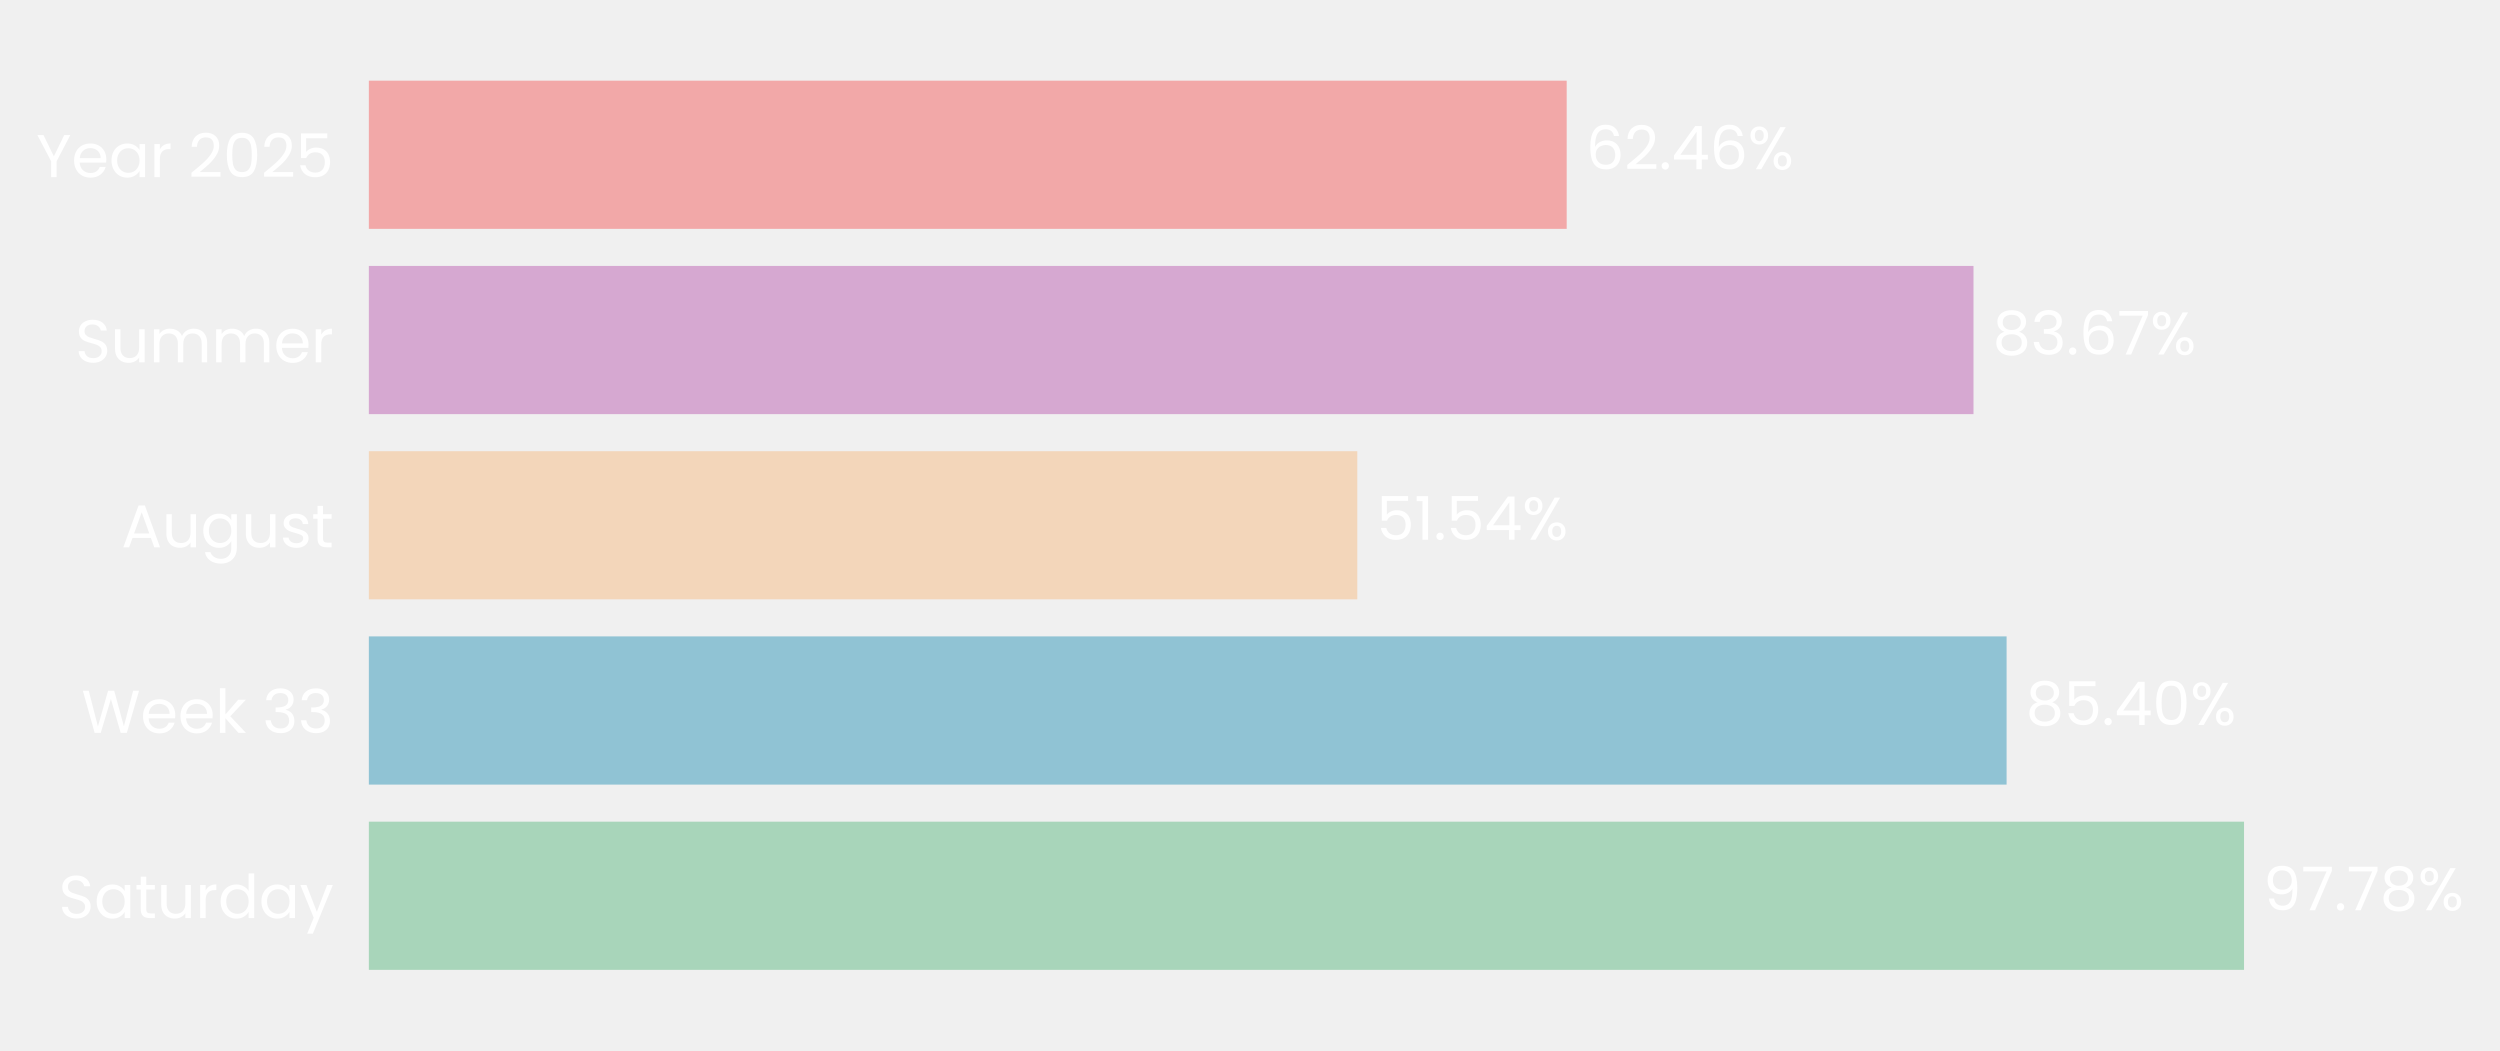
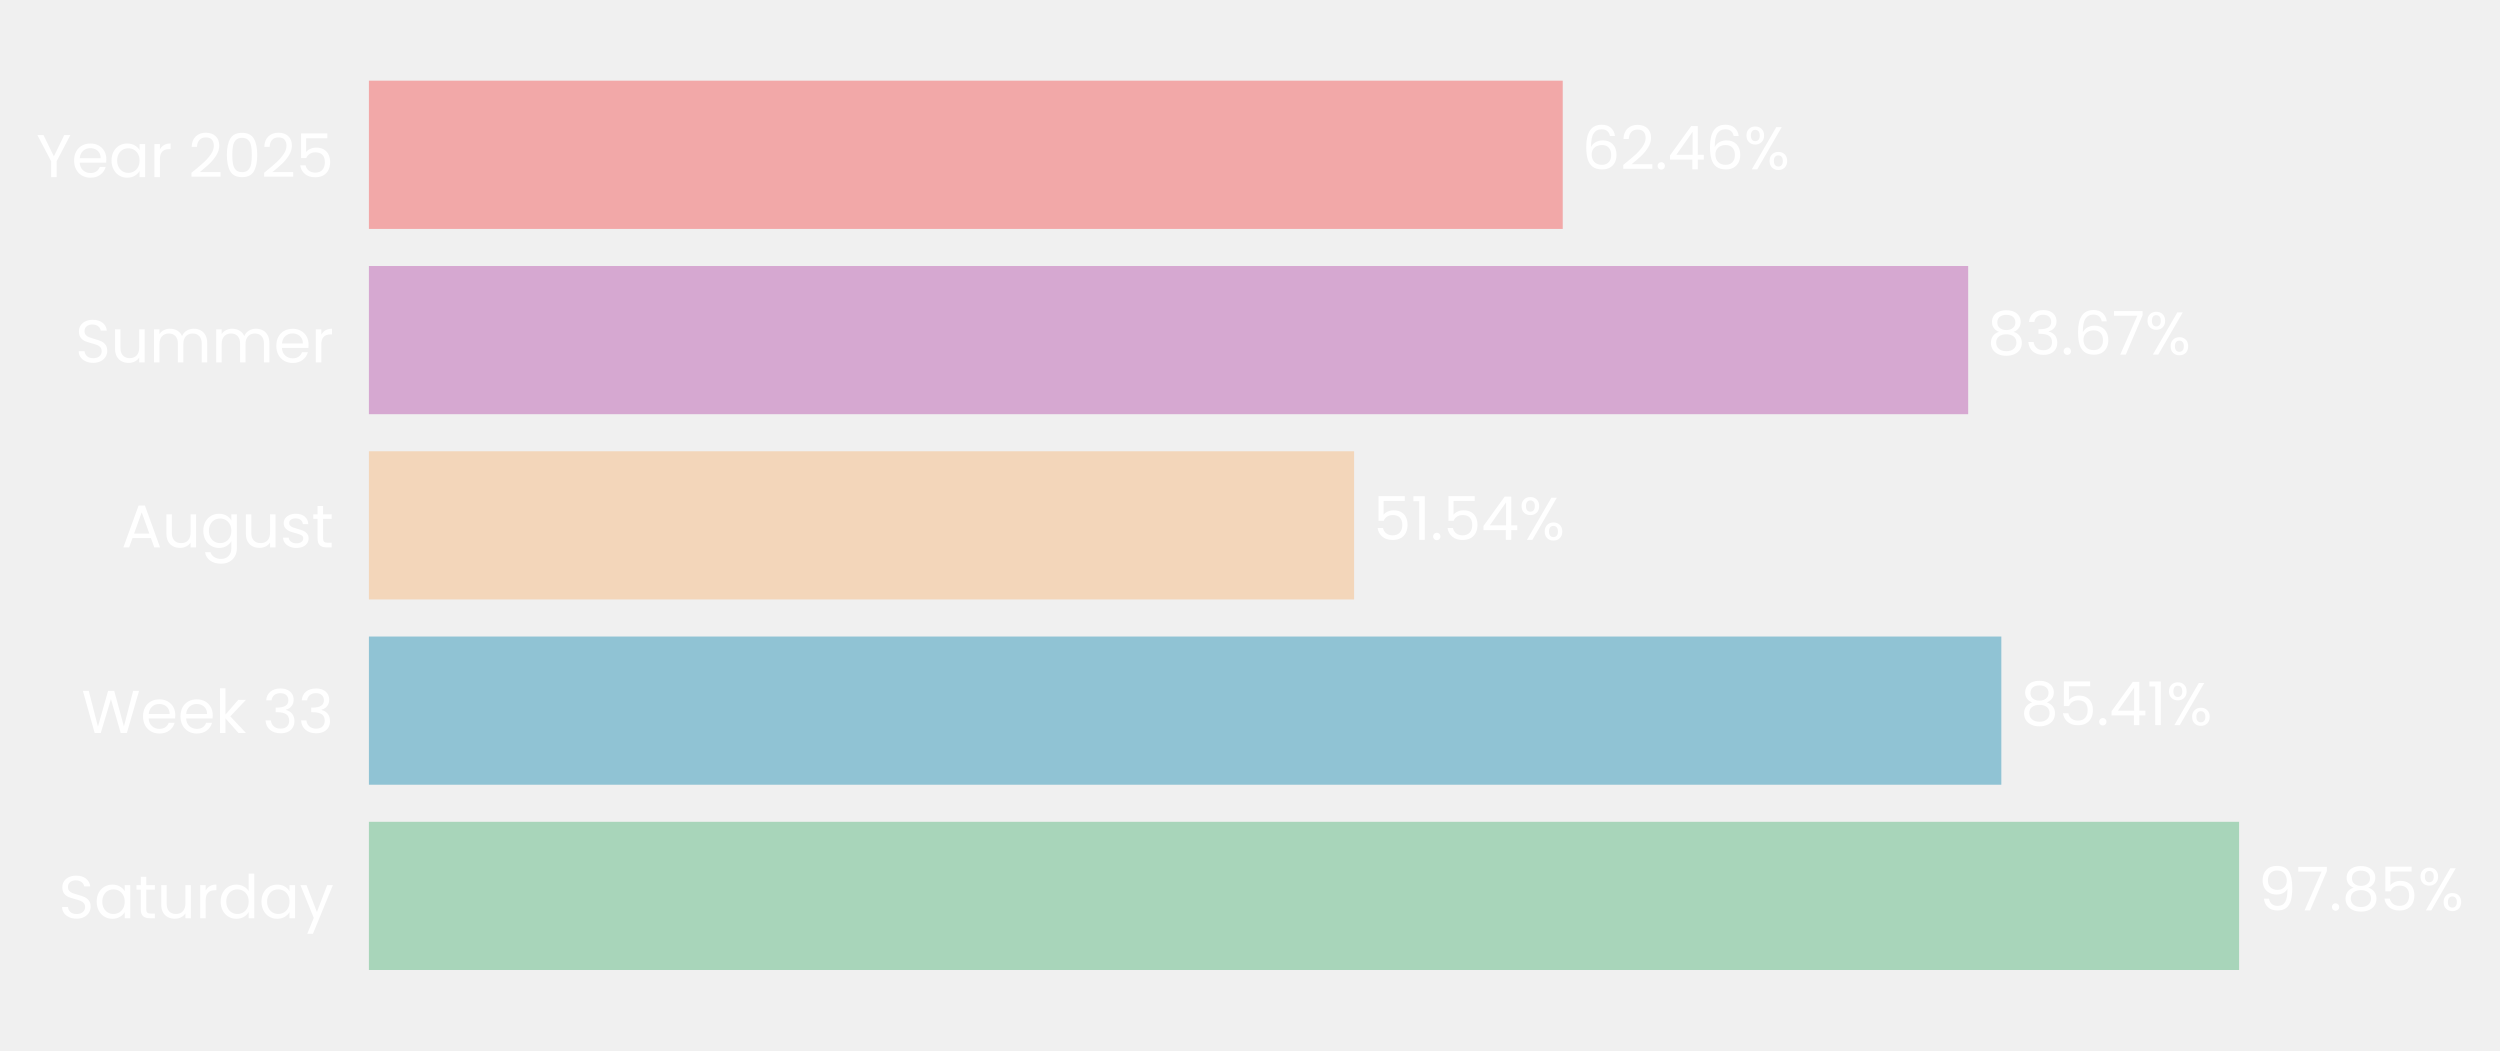
- <svg xmlns="http://www.w3.org/2000/svg" xmlns:xlink="http://www.w3.org/1999/xlink" width="496.889pt" height="208.8pt" viewBox="0 0 496.889 208.8" version="1.1">
+ <svg xmlns="http://www.w3.org/2000/svg" xmlns:xlink="http://www.w3.org/1999/xlink" width="496.802pt" height="208.8pt" viewBox="0 0 496.802 208.8" version="1.1">
  <defs>
    <style type="text/css">*{stroke-linejoin: round; stroke-linecap: butt}</style>
  </defs>
  <g id="figure_1">
    <g id="patch_1">
-       <path d="M 0 208.8  L 496.889 208.8  L 496.889 0  L 0 0  L 0 208.8  z " style="fill: none" />
+       <path d="M 0 208.8  L 496.802 208.8  L 496.802 0  L 0 0  L 0 208.8  z " style="fill: none" />
    </g>
    <g id="axes_1">
      <g id="patch_2">
-         <path d="M 73.311 201.6  L 454.485 201.6  L 454.485 7.2  L 73.311 7.2  L 73.311 201.6  z " style="fill: none" />
+         <path d="M 73.311 201.6  L 453.134 201.6  L 453.134 7.2  L 73.311 7.2  L 73.311 201.6  z " style="fill: none" />
      </g>
      <g id="patch_3">
-         <path d="M 73.311 192.764  L 446.015 192.764  L 446.015 163.309  L 73.311 163.309  z " clip-path="url(#pc04eae9a08)" style="fill: #a8d5ba" />
+         <path d="M 73.311 192.764  L 444.957 192.764  L 444.957 163.309  L 73.311 163.309  z " clip-path="url(#p0bc63ebe3e)" style="fill: #a8d5ba" />
      </g>
      <g id="patch_4">
-         <path d="M 73.311 155.945  L 398.822 155.945  L 398.822 126.491  L 73.311 126.491  z " clip-path="url(#pc04eae9a08)" style="fill: #90c3d4" />
+         <path d="M 73.311 155.945  L 397.706 155.945  L 397.706 126.491  L 73.311 126.491  z " clip-path="url(#p0bc63ebe3e)" style="fill: #90c3d4" />
      </g>
      <g id="patch_5">
-         <path d="M 73.311 119.127  L 269.773 119.127  L 269.773 89.673  L 73.311 89.673  z " clip-path="url(#pc04eae9a08)" style="fill: #f3d6ba" />
+         <path d="M 73.311 119.127  L 269.085 119.127  L 269.085 89.673  L 73.311 89.673  z " clip-path="url(#p0bc63ebe3e)" style="fill: #f3d6ba" />
      </g>
      <g id="patch_6">
-         <path d="M 73.311 82.309  L 392.245 82.309  L 392.245 52.855  L 73.311 52.855  z " clip-path="url(#pc04eae9a08)" style="fill: #d6a8d1" />
+         <path d="M 73.311 82.309  L 391.118 82.309  L 391.118 52.855  L 73.311 52.855  z " clip-path="url(#p0bc63ebe3e)" style="fill: #d6a8d1" />
      </g>
      <g id="patch_7">
-         <path d="M 73.311 45.491  L 311.391 45.491  L 311.391 16.036  L 73.311 16.036  z " clip-path="url(#pc04eae9a08)" style="fill: #f2a8a8" />
+         <path d="M 73.311 45.491  L 310.548 45.491  L 310.548 16.036  L 73.311 16.036  z " clip-path="url(#p0bc63ebe3e)" style="fill: #f2a8a8" />
      </g>
      <g id="matplotlib.axis_1">
        <g id="ytick_1">
          <g id="text_1">
            <g style="fill: #ffffff" transform="translate(11.65312 182.4764) scale(0.12 -0.12)">
              <defs>
                <path id="Poppins-Regular-53" d="M 1907 -45  Q 1466 -45 1117 112  Q 768 269 569 547  Q 371 826 365 1190  L 986 1190  Q 1018 877 1245 662  Q 1472 448 1907 448  Q 2323 448 2563 656  Q 2803 864 2803 1190  Q 2803 1446 2662 1606  Q 2522 1766 2310 1849  Q 2099 1933 1741 2029  Q 1299 2144 1033 2259  Q 768 2374 579 2620  Q 390 2867 390 3283  Q 390 3648 576 3929  Q 762 4211 1098 4364  Q 1434 4518 1869 4518  Q 2496 4518 2896 4204  Q 3296 3891 3347 3373  L 2707 3373  Q 2675 3629 2438 3824  Q 2202 4019 1811 4019  Q 1446 4019 1216 3830  Q 986 3642 986 3302  Q 986 3059 1123 2905  Q 1261 2752 1462 2672  Q 1664 2592 2029 2490  Q 2470 2368 2739 2249  Q 3008 2131 3200 1884  Q 3392 1638 3392 1216  Q 3392 890 3219 602  Q 3046 314 2707 134  Q 2368 -45 1907 -45  z " transform="scale(0.015625)" />
                <path id="Poppins-Regular-61" d="M 275 1766  Q 275 2304 492 2710  Q 710 3117 1091 3341  Q 1472 3565 1939 3565  Q 2400 3565 2739 3366  Q 3078 3168 3245 2867  L 3245 3507  L 3834 3507  L 3834 0  L 3245 0  L 3245 653  Q 3072 346 2729 144  Q 2387 -58 1933 -58  Q 1466 -58 1088 172  Q 710 403 492 819  Q 275 1235 275 1766  z M 3245 1760  Q 3245 2157 3085 2451  Q 2925 2746 2653 2902  Q 2381 3059 2054 3059  Q 1728 3059 1459 2905  Q 1190 2752 1030 2457  Q 870 2163 870 1766  Q 870 1363 1030 1065  Q 1190 768 1459 611  Q 1728 454 2054 454  Q 2381 454 2653 611  Q 2925 768 3085 1065  Q 3245 1363 3245 1760  z " transform="scale(0.015625)" />
                <path id="Poppins-Regular-74" d="M 1203 3027  L 1203 960  Q 1203 704 1312 598  Q 1421 493 1690 493  L 2118 493  L 2118 0  L 1594 0  Q 1107 0 864 224  Q 621 448 621 960  L 621 3027  L 166 3027  L 166 3507  L 621 3507  L 621 4390  L 1203 4390  L 1203 3507  L 2118 3507  L 2118 3027  L 1203 3027  z " transform="scale(0.015625)" />
                <path id="Poppins-Regular-75" d="M 3603 3507  L 3603 0  L 3021 0  L 3021 518  Q 2854 250 2556 99  Q 2259 -51 1901 -51  Q 1491 -51 1164 118  Q 838 288 649 627  Q 461 966 461 1453  L 461 3507  L 1037 3507  L 1037 1530  Q 1037 1011 1299 732  Q 1562 454 2016 454  Q 2483 454 2752 742  Q 3021 1030 3021 1581  L 3021 3507  L 3603 3507  z " transform="scale(0.015625)" />
                <path id="Poppins-Regular-72" d="M 1075 2938  Q 1229 3238 1513 3404  Q 1798 3571 2208 3571  L 2208 2970  L 2054 2970  Q 1075 2970 1075 1907  L 1075 0  L 493 0  L 493 3507  L 1075 3507  L 1075 2938  z " transform="scale(0.015625)" />
                <path id="Poppins-Regular-64" d="M 275 1766  Q 275 2304 492 2710  Q 710 3117 1091 3341  Q 1472 3565 1946 3565  Q 2355 3565 2707 3376  Q 3059 3187 3245 2880  L 3245 4736  L 3834 4736  L 3834 0  L 3245 0  L 3245 659  Q 3072 346 2733 144  Q 2394 -58 1939 -58  Q 1472 -58 1091 172  Q 710 403 492 819  Q 275 1235 275 1766  z M 3245 1760  Q 3245 2157 3085 2451  Q 2925 2746 2653 2902  Q 2381 3059 2054 3059  Q 1728 3059 1459 2905  Q 1190 2752 1030 2457  Q 870 2163 870 1766  Q 870 1363 1030 1065  Q 1190 768 1459 611  Q 1728 454 2054 454  Q 2381 454 2653 611  Q 2925 768 3085 1065  Q 3245 1363 3245 1760  z " transform="scale(0.015625)" />
                <path id="Poppins-Regular-79" d="M 3514 3507  L 1402 -1651  L 800 -1651  L 1491 38  L 77 3507  L 723 3507  L 1824 666  L 2912 3507  L 3514 3507  z " transform="scale(0.015625)" />
              </defs>
              <use xlink:href="#Poppins-Regular-53" />
              <use xlink:href="#Poppins-Regular-61" transform="translate(58.7 0)" />
              <use xlink:href="#Poppins-Regular-74" transform="translate(126.3 0)" />
              <use xlink:href="#Poppins-Regular-75" transform="translate(162.7 0)" />
              <use xlink:href="#Poppins-Regular-72" transform="translate(226.7 0)" />
              <use xlink:href="#Poppins-Regular-64" transform="translate(264 0)" />
              <use xlink:href="#Poppins-Regular-61" transform="translate(331.5999 0)" />
              <use xlink:href="#Poppins-Regular-79" transform="translate(399.1999 0)" />
            </g>
          </g>
        </g>
        <g id="ytick_2">
          <g id="text_2">
            <g style="fill: #ffffff" transform="translate(16.19813 145.6582) scale(0.12 -0.12)">
              <defs>
                <path id="Poppins-Regular-57" d="M 6099 4461  L 4806 0  L 4154 0  L 3117 3590  L 2042 0  L 1395 -6  L 147 4461  L 768 4461  L 1741 678  L 2816 4461  L 3469 4461  L 4493 691  L 5472 4461  L 6099 4461  z " transform="scale(0.015625)" />
                <path id="Poppins-Regular-65" d="M 3693 1888  Q 3693 1722 3674 1536  L 870 1536  Q 902 1018 1225 726  Q 1549 435 2010 435  Q 2387 435 2640 611  Q 2893 787 2995 1082  L 3622 1082  Q 3482 576 3059 259  Q 2637 -58 2010 -58  Q 1510 -58 1116 166  Q 723 390 499 803  Q 275 1216 275 1760  Q 275 2304 492 2713  Q 710 3123 1104 3344  Q 1498 3565 2010 3565  Q 2509 3565 2893 3347  Q 3277 3130 3485 2749  Q 3693 2368 3693 1888  z M 3091 2010  Q 3091 2342 2944 2582  Q 2797 2822 2544 2947  Q 2291 3072 1984 3072  Q 1542 3072 1232 2790  Q 922 2509 877 2010  L 3091 2010  z " transform="scale(0.015625)" />
                <path id="Poppins-Regular-6b" d="M 2451 0  L 1075 1549  L 1075 0  L 493 0  L 493 4736  L 1075 4736  L 1075 1952  L 2426 3507  L 3238 3507  L 1587 1760  L 3245 0  L 2451 0  z " transform="scale(0.015625)" />
                <path id="Poppins-Regular-20" transform="scale(0.015625)" />
                <path id="Poppins-Regular-33" d="M 384 3462  Q 429 4051 838 4384  Q 1248 4717 1901 4717  Q 2336 4717 2653 4560  Q 2970 4403 3133 4134  Q 3296 3866 3296 3526  Q 3296 3130 3069 2842  Q 2842 2554 2477 2470  L 2477 2438  Q 2893 2336 3136 2035  Q 3379 1734 3379 1248  Q 3379 883 3212 592  Q 3046 301 2713 134  Q 2381 -32 1914 -32  Q 1235 -32 800 323  Q 365 678 314 1331  L 877 1331  Q 922 947 1190 704  Q 1459 461 1907 461  Q 2355 461 2588 694  Q 2822 928 2822 1299  Q 2822 1779 2502 1990  Q 2182 2202 1536 2202  L 1389 2202  L 1389 2688  L 1542 2688  Q 2131 2694 2432 2883  Q 2733 3072 2733 3469  Q 2733 3808 2512 4013  Q 2291 4218 1882 4218  Q 1485 4218 1241 4013  Q 998 3808 954 3462  L 384 3462  z " transform="scale(0.015625)" />
              </defs>
              <use xlink:href="#Poppins-Regular-57" />
              <use xlink:href="#Poppins-Regular-65" transform="translate(97.59999 0)" />
              <use xlink:href="#Poppins-Regular-65" transform="translate(159.6 0)" />
              <use xlink:href="#Poppins-Regular-6b" transform="translate(221.6 0)" />
              <use xlink:href="#Poppins-Regular-20" transform="translate(273.0999 0)" />
              <use xlink:href="#Poppins-Regular-33" transform="translate(299.7999 0)" />
              <use xlink:href="#Poppins-Regular-33" transform="translate(358.6999 0)" />
            </g>
          </g>
        </g>
        <g id="ytick_3">
          <g id="text_3">
            <g style="fill: #ffffff" transform="translate(24.11812 108.78) scale(0.12 -0.12)">
              <defs>
                <path id="Poppins-Regular-41" d="M 3130 992  L 1184 992  L 826 0  L 211 0  L 1824 4435  L 2496 4435  L 4102 0  L 3488 0  L 3130 992  z M 2963 1466  L 2157 3718  L 1350 1466  L 2963 1466  z " transform="scale(0.015625)" />
                <path id="Poppins-Regular-67" d="M 1939 3565  Q 2394 3565 2736 3366  Q 3078 3168 3245 2867  L 3245 3507  L 3834 3507  L 3834 -77  Q 3834 -557 3629 -931  Q 3424 -1306 3043 -1517  Q 2662 -1728 2157 -1728  Q 1466 -1728 1005 -1401  Q 544 -1075 461 -512  L 1037 -512  Q 1133 -832 1433 -1027  Q 1734 -1222 2157 -1222  Q 2637 -1222 2941 -921  Q 3245 -621 3245 -77  L 3245 659  Q 3072 352 2733 147  Q 2394 -58 1939 -58  Q 1472 -58 1091 172  Q 710 403 492 819  Q 275 1235 275 1766  Q 275 2304 492 2710  Q 710 3117 1091 3341  Q 1472 3565 1939 3565  z M 3245 1760  Q 3245 2157 3085 2451  Q 2925 2746 2653 2902  Q 2381 3059 2054 3059  Q 1728 3059 1459 2905  Q 1190 2752 1030 2457  Q 870 2163 870 1766  Q 870 1363 1030 1065  Q 1190 768 1459 611  Q 1728 454 2054 454  Q 2381 454 2653 611  Q 2925 768 3085 1065  Q 3245 1363 3245 1760  z " transform="scale(0.015625)" />
                <path id="Poppins-Regular-73" d="M 1734 -58  Q 1331 -58 1011 80  Q 691 218 505 464  Q 320 710 301 1030  L 902 1030  Q 928 768 1149 601  Q 1370 435 1728 435  Q 2061 435 2253 582  Q 2445 730 2445 954  Q 2445 1184 2240 1296  Q 2035 1408 1606 1517  Q 1216 1619 969 1724  Q 723 1830 547 2038  Q 371 2246 371 2586  Q 371 2854 531 3078  Q 691 3302 985 3433  Q 1280 3565 1658 3565  Q 2240 3565 2598 3270  Q 2957 2976 2982 2464  L 2400 2464  Q 2381 2739 2179 2905  Q 1978 3072 1638 3072  Q 1325 3072 1139 2937  Q 954 2803 954 2586  Q 954 2413 1066 2301  Q 1178 2189 1347 2121  Q 1517 2054 1818 1971  Q 2195 1869 2432 1769  Q 2669 1670 2838 1472  Q 3008 1274 3014 954  Q 3014 666 2854 435  Q 2694 205 2403 73  Q 2112 -58 1734 -58  z " transform="scale(0.015625)" />
              </defs>
              <use xlink:href="#Poppins-Regular-41" />
              <use xlink:href="#Poppins-Regular-75" transform="translate(67.39999 0)" />
              <use xlink:href="#Poppins-Regular-67" transform="translate(131.4 0)" />
              <use xlink:href="#Poppins-Regular-75" transform="translate(199 0)" />
              <use xlink:href="#Poppins-Regular-73" transform="translate(263 0)" />
              <use xlink:href="#Poppins-Regular-74" transform="translate(315.2 0)" />
            </g>
          </g>
        </g>
        <g id="ytick_4">
          <g id="text_4">
            <g style="fill: #ffffff" transform="translate(14.95125 72.02182) scale(0.12 -0.12)">
              <defs>
                <path id="Poppins-Regular-6d" d="M 4710 3571  Q 5120 3571 5440 3401  Q 5760 3232 5945 2893  Q 6131 2554 6131 2067  L 6131 0  L 5555 0  L 5555 1984  Q 5555 2509 5296 2787  Q 5037 3066 4595 3066  Q 4141 3066 3872 2774  Q 3603 2483 3603 1933  L 3603 0  L 3027 0  L 3027 1984  Q 3027 2509 2768 2787  Q 2509 3066 2067 3066  Q 1613 3066 1344 2774  Q 1075 2483 1075 1933  L 1075 0  L 493 0  L 493 3507  L 1075 3507  L 1075 3002  Q 1248 3277 1539 3424  Q 1830 3571 2182 3571  Q 2624 3571 2963 3372  Q 3302 3174 3469 2790  Q 3616 3162 3955 3366  Q 4294 3571 4710 3571  z " transform="scale(0.015625)" />
              </defs>
              <use xlink:href="#Poppins-Regular-53" />
              <use xlink:href="#Poppins-Regular-75" transform="translate(58.7 0)" />
              <use xlink:href="#Poppins-Regular-6d" transform="translate(122.7 0)" />
              <use xlink:href="#Poppins-Regular-6d" transform="translate(225.7 0)" />
              <use xlink:href="#Poppins-Regular-65" transform="translate(328.7 0)" />
              <use xlink:href="#Poppins-Regular-72" transform="translate(390.6999 0)" />
            </g>
          </g>
        </g>
        <g id="ytick_5">
          <g id="text_5">
            <g style="fill: #ffffff" transform="translate(7.2 35.20364) scale(0.12 -0.12)">
              <defs>
                <path id="Poppins-Regular-59" d="M 3616 4461  L 2163 1683  L 2163 0  L 1581 0  L 1581 1683  L 122 4461  L 768 4461  L 1869 2202  L 2970 4461  L 3616 4461  z " transform="scale(0.015625)" />
                <path id="Poppins-Regular-32" d="M 326 467  Q 1139 1120 1600 1539  Q 2061 1958 2377 2416  Q 2694 2874 2694 3315  Q 2694 3731 2492 3971  Q 2291 4211 1843 4211  Q 1408 4211 1168 3939  Q 928 3667 909 3213  L 346 3213  Q 371 3930 780 4320  Q 1190 4710 1837 4710  Q 2496 4710 2883 4345  Q 3270 3981 3270 3341  Q 3270 2810 2953 2307  Q 2637 1805 2233 1424  Q 1830 1043 1203 538  L 3405 538  L 3405 51  L 326 51  L 326 467  z " transform="scale(0.015625)" />
                <path id="Poppins-Regular-30" d="M 397 2362  Q 397 3462 755 4080  Q 1114 4698 2010 4698  Q 2899 4698 3257 4080  Q 3616 3462 3616 2362  Q 3616 1242 3257 621  Q 2899 0 2010 0  Q 1114 0 755 621  Q 397 1242 397 2362  z M 3040 2362  Q 3040 2918 2966 3305  Q 2893 3693 2665 3929  Q 2438 4166 2010 4166  Q 1574 4166 1347 3929  Q 1120 3693 1046 3305  Q 973 2918 973 2362  Q 973 1786 1046 1395  Q 1120 1005 1347 768  Q 1574 531 2010 531  Q 2438 531 2665 768  Q 2893 1005 2966 1395  Q 3040 1786 3040 2362  z " transform="scale(0.015625)" />
                <path id="Poppins-Regular-35" d="M 3347 4122  L 1101 4122  L 1101 2662  Q 1248 2867 1536 2998  Q 1824 3130 2157 3130  Q 2688 3130 3021 2909  Q 3354 2688 3498 2339  Q 3642 1990 3642 1600  Q 3642 1139 3469 774  Q 3296 410 2941 198  Q 2586 -13 2061 -13  Q 1389 -13 973 332  Q 557 678 467 1254  L 1037 1254  Q 1120 890 1389 685  Q 1658 480 2067 480  Q 2573 480 2829 784  Q 3085 1088 3085 1587  Q 3085 2086 2829 2358  Q 2573 2630 2074 2630  Q 1734 2630 1481 2467  Q 1229 2304 1114 2022  L 563 2022  L 563 4634  L 3347 4634  L 3347 4122  z " transform="scale(0.015625)" />
              </defs>
              <use xlink:href="#Poppins-Regular-59" />
              <use xlink:href="#Poppins-Regular-65" transform="translate(58.39999 0)" />
              <use xlink:href="#Poppins-Regular-61" transform="translate(120.4 0)" />
              <use xlink:href="#Poppins-Regular-72" transform="translate(188 0)" />
              <use xlink:href="#Poppins-Regular-20" transform="translate(225.3 0)" />
              <use xlink:href="#Poppins-Regular-32" transform="translate(252 0)" />
              <use xlink:href="#Poppins-Regular-30" transform="translate(309.4999 0)" />
              <use xlink:href="#Poppins-Regular-32" transform="translate(372.2999 0)" />
              <use xlink:href="#Poppins-Regular-35" transform="translate(429.7999 0)" />
            </g>
          </g>
        </g>
      </g>
      <g id="text_6">
-         <g style="fill: #ffffff" transform="translate(449.8265 180.9164) scale(0.12 -0.12)">
+         <g style="fill: #ffffff" transform="translate(448.7555 180.9164) scale(0.12 -0.12)">
          <defs>
            <path id="Poppins-Regular-39" d="M 1146 1242  Q 1210 877 1443 678  Q 1677 480 2074 480  Q 2605 480 2857 896  Q 3110 1312 3098 2298  Q 2963 2010 2649 1846  Q 2336 1683 1952 1683  Q 1523 1683 1187 1859  Q 851 2035 659 2374  Q 467 2714 467 3194  Q 467 3878 864 4297  Q 1261 4717 1990 4717  Q 2886 4717 3248 4134  Q 3610 3552 3610 2400  Q 3610 1594 3466 1069  Q 3322 544 2979 269  Q 2637 -6 2042 -6  Q 1389 -6 1024 346  Q 659 698 608 1242  L 1146 1242  z M 2048 2176  Q 2477 2176 2752 2441  Q 3027 2707 3027 3162  Q 3027 3642 2758 3936  Q 2490 4230 2003 4230  Q 1555 4230 1289 3948  Q 1024 3667 1024 3206  Q 1024 2739 1286 2457  Q 1549 2176 2048 2176  z " transform="scale(0.015625)" />
            <path id="Poppins-Regular-37" d="M 3245 4173  L 1466 0  L 877 0  L 2682 4115  L 211 4115  L 211 4614  L 3245 4614  L 3245 4173  z " transform="scale(0.015625)" />
            <path id="Poppins-Regular-2e" d="M 678 -38  Q 512 -38 397 77  Q 282 192 282 358  Q 282 525 397 640  Q 512 755 678 755  Q 838 755 950 640  Q 1062 525 1062 358  Q 1062 192 950 77  Q 838 -38 678 -38  z " transform="scale(0.015625)" />
            <path id="Poppins-Regular-38" d="M 1242 2406  Q 883 2547 691 2816  Q 499 3085 499 3469  Q 499 3814 672 4092  Q 845 4371 1187 4534  Q 1530 4698 2016 4698  Q 2502 4698 2844 4534  Q 3187 4371 3363 4092  Q 3539 3814 3539 3469  Q 3539 3098 3340 2819  Q 3142 2541 2797 2406  Q 3194 2285 3427 1981  Q 3661 1677 3661 1248  Q 3661 832 3456 521  Q 3251 211 2876 41  Q 2502 -128 2016 -128  Q 1530 -128 1162 41  Q 794 211 589 521  Q 384 832 384 1248  Q 384 1677 614 1984  Q 845 2291 1242 2406  z M 2976 3398  Q 2976 3789 2720 4000  Q 2464 4211 2016 4211  Q 1574 4211 1318 4000  Q 1062 3789 1062 3392  Q 1062 3034 1328 2816  Q 1594 2598 2016 2598  Q 2445 2598 2710 2819  Q 2976 3040 2976 3398  z M 2016 2150  Q 1542 2150 1241 1929  Q 941 1709 941 1267  Q 941 858 1232 608  Q 1523 358 2016 358  Q 2509 358 2797 608  Q 3085 858 3085 1267  Q 3085 1696 2790 1923  Q 2496 2150 2016 2150  z " transform="scale(0.015625)" />
            <path id="Poppins-Regular-25" d="M 269 3584  Q 269 4019 531 4278  Q 794 4538 1203 4538  Q 1613 4538 1875 4278  Q 2138 4019 2138 3584  Q 2138 3142 1875 2883  Q 1613 2624 1203 2624  Q 794 2624 531 2883  Q 269 3142 269 3584  z M 4006 4467  L 1414 0  L 838 0  L 3430 4467  L 4006 4467  z M 1203 4179  Q 986 4179 861 4028  Q 736 3878 736 3584  Q 736 3290 861 3136  Q 986 2982 1203 2982  Q 1421 2982 1549 3139  Q 1677 3296 1677 3584  Q 1677 3878 1549 4028  Q 1421 4179 1203 4179  z M 2720 883  Q 2720 1325 2982 1584  Q 3245 1843 3654 1843  Q 4064 1843 4323 1584  Q 4582 1325 4582 883  Q 4582 448 4323 185  Q 4064 -77 3654 -77  Q 3245 -77 2982 182  Q 2720 442 2720 883  z M 3648 1478  Q 3430 1478 3302 1328  Q 3174 1178 3174 883  Q 3174 595 3302 444  Q 3430 294 3648 294  Q 3866 294 3994 444  Q 4122 595 4122 883  Q 4122 1178 3994 1328  Q 3866 1478 3648 1478  z " transform="scale(0.015625)" />
          </defs>
          <use xlink:href="#Poppins-Regular-39" />
          <use xlink:href="#Poppins-Regular-37" transform="translate(62.99999 0)" />
          <use xlink:href="#Poppins-Regular-2e" transform="translate(117.6 0)" />
-           <use xlink:href="#Poppins-Regular-37" transform="translate(138.6 0)" />
-           <use xlink:href="#Poppins-Regular-38" transform="translate(193.2 0)" />
-           <use xlink:href="#Poppins-Regular-25" transform="translate(256.2999 0)" />
+           <use xlink:href="#Poppins-Regular-38" transform="translate(138.6 0)" />
+           <use xlink:href="#Poppins-Regular-35" transform="translate(201.7 0)" />
+           <use xlink:href="#Poppins-Regular-25" transform="translate(264.4999 0)" />
        </g>
      </g>
      <g id="text_7">
-         <g style="fill: #ffffff" transform="translate(402.6335 144.0982) scale(0.12 -0.12)">
+         <g style="fill: #ffffff" transform="translate(401.5037 144.0982) scale(0.12 -0.12)">
          <defs>
            <path id="Poppins-Regular-34" d="M 256 1030  L 256 1472  L 2502 4582  L 3200 4582  L 3200 1536  L 3840 1536  L 3840 1030  L 3200 1030  L 3200 0  L 2624 0  L 2624 1030  L 256 1030  z M 2650 3974  L 928 1536  L 2650 1536  L 2650 3974  z " transform="scale(0.015625)" />
+             <path id="Poppins-Regular-31" d="M 243 4096  L 243 4627  L 1446 4627  L 1446 0  L 858 0  L 858 4096  L 243 4096  z " transform="scale(0.015625)" />
          </defs>
          <use xlink:href="#Poppins-Regular-38" />
          <use xlink:href="#Poppins-Regular-35" transform="translate(63.09999 0)" />
          <use xlink:href="#Poppins-Regular-2e" transform="translate(125.9 0)" />
          <use xlink:href="#Poppins-Regular-34" transform="translate(146.9 0)" />
-           <use xlink:href="#Poppins-Regular-30" transform="translate(209.8 0)" />
-           <use xlink:href="#Poppins-Regular-25" transform="translate(272.5999 0)" />
+           <use xlink:href="#Poppins-Regular-31" transform="translate(209.8 0)" />
+           <use xlink:href="#Poppins-Regular-25" transform="translate(241.7999 0)" />
        </g>
      </g>
      <g id="text_8">
-         <g style="fill: #ffffff" transform="translate(273.5847 107.28) scale(0.12 -0.12)">
-           <defs>
-             <path id="Poppins-Regular-31" d="M 243 4096  L 243 4627  L 1446 4627  L 1446 0  L 858 0  L 858 4096  L 243 4096  z " transform="scale(0.015625)" />
-           </defs>
+         <g style="fill: #ffffff" transform="translate(272.8833 107.28) scale(0.12 -0.12)">
          <use xlink:href="#Poppins-Regular-35" />
          <use xlink:href="#Poppins-Regular-31" transform="translate(62.79999 0)" />
          <use xlink:href="#Poppins-Regular-2e" transform="translate(94.79997 0)" />
          <use xlink:href="#Poppins-Regular-35" transform="translate(115.8 0)" />
          <use xlink:href="#Poppins-Regular-34" transform="translate(178.5999 0)" />
          <use xlink:href="#Poppins-Regular-25" transform="translate(241.4999 0)" />
        </g>
      </g>
      <g id="text_9">
-         <g style="fill: #ffffff" transform="translate(396.057 70.46182) scale(0.12 -0.12)">
+         <g style="fill: #ffffff" transform="translate(394.9157 70.46182) scale(0.12 -0.12)">
          <defs>
            <path id="Poppins-Regular-36" d="M 2976 3526  Q 2835 4237 2099 4237  Q 1530 4237 1248 3798  Q 966 3360 973 2355  Q 1120 2688 1462 2877  Q 1805 3066 2227 3066  Q 2886 3066 3280 2656  Q 3674 2246 3674 1523  Q 3674 1088 3504 742  Q 3334 397 2992 192  Q 2650 -13 2163 -13  Q 1504 -13 1133 281  Q 762 576 614 1094  Q 467 1613 467 2374  Q 467 4723 2106 4723  Q 2733 4723 3091 4384  Q 3450 4045 3514 3526  L 2976 3526  z M 2106 2573  Q 1830 2573 1587 2461  Q 1344 2349 1193 2121  Q 1043 1894 1043 1568  Q 1043 1082 1324 778  Q 1606 474 2131 474  Q 2579 474 2844 752  Q 3110 1030 3110 1504  Q 3110 2003 2854 2288  Q 2598 2573 2106 2573  z " transform="scale(0.015625)" />
          </defs>
          <use xlink:href="#Poppins-Regular-38" />
          <use xlink:href="#Poppins-Regular-33" transform="translate(63.09999 0)" />
          <use xlink:href="#Poppins-Regular-2e" transform="translate(122 0)" />
          <use xlink:href="#Poppins-Regular-36" transform="translate(143 0)" />
          <use xlink:href="#Poppins-Regular-37" transform="translate(206.5 0)" />
          <use xlink:href="#Poppins-Regular-25" transform="translate(261.0999 0)" />
        </g>
      </g>
      <g id="text_10">
-         <g style="fill: #ffffff" transform="translate(315.203 33.64364) scale(0.12 -0.12)">
+         <g style="fill: #ffffff" transform="translate(314.3462 33.64364) scale(0.12 -0.12)">
          <use xlink:href="#Poppins-Regular-36" />
          <use xlink:href="#Poppins-Regular-32" transform="translate(63.49999 0)" />
          <use xlink:href="#Poppins-Regular-2e" transform="translate(121 0)" />
          <use xlink:href="#Poppins-Regular-34" transform="translate(142 0)" />
          <use xlink:href="#Poppins-Regular-36" transform="translate(204.8999 0)" />
          <use xlink:href="#Poppins-Regular-25" transform="translate(268.3999 0)" />
        </g>
      </g>
    </g>
  </g>
  <defs>
-     <clipPath id="pc04eae9a08">
-       <rect x="73.311" y="7.2" width="381.174" height="194.4" />
+     <clipPath id="p0bc63ebe3e">
+       <rect x="73.311" y="7.2" width="379.823" height="194.4" />
    </clipPath>
  </defs>
</svg>
